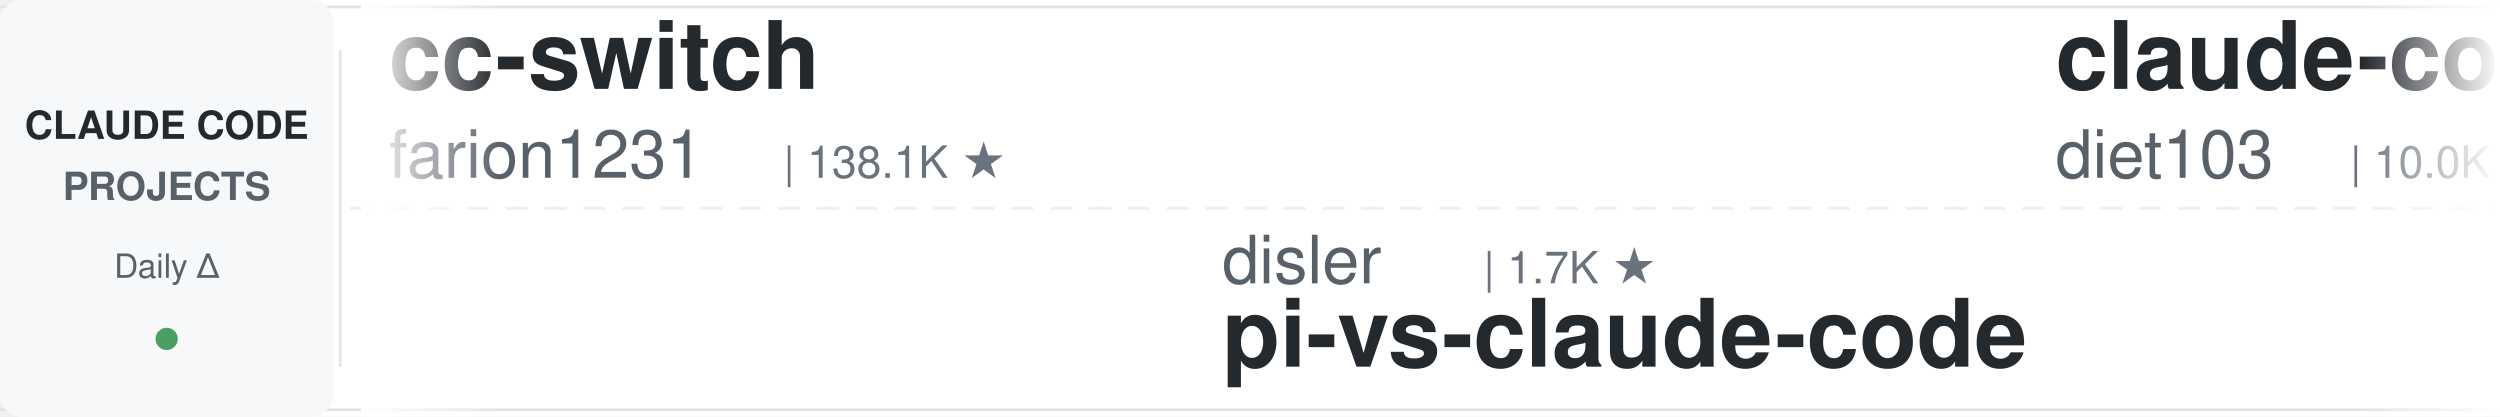
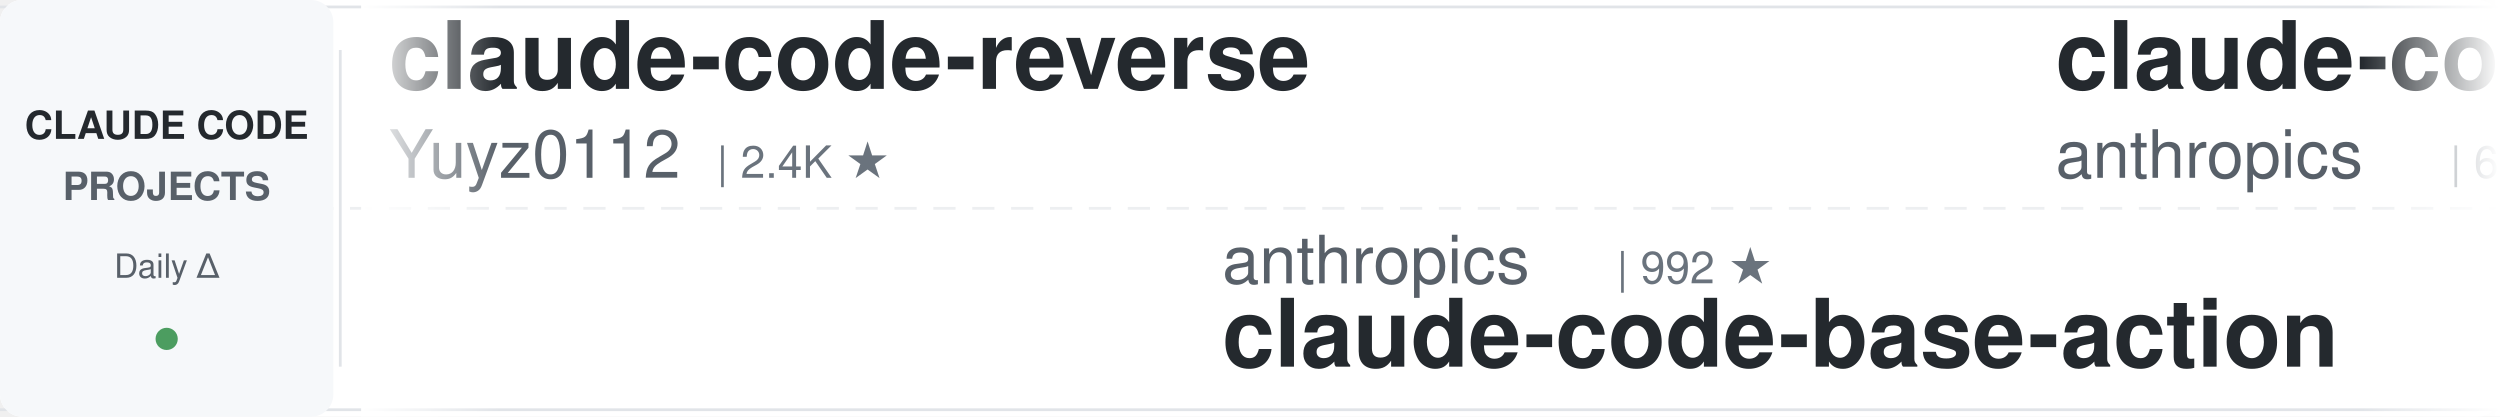
<svg xmlns="http://www.w3.org/2000/svg" width="900" height="150">
  <defs>
    <linearGradient id="leftFade" x1="0%" y1="0%" x2="100%" y2="0%">
      <stop offset="0%" style="stop-color:#ffffff;stop-opacity:1" />
      <stop offset="100%" style="stop-color:#ffffff;stop-opacity:0" />
    </linearGradient>
    <linearGradient id="rightFade" x1="0%" y1="0%" x2="100%" y2="0%">
      <stop offset="0%" style="stop-color:#ffffff;stop-opacity:0" />
      <stop offset="100%" style="stop-color:#ffffff;stop-opacity:1" />
    </linearGradient>
  </defs>
  <rect width="900" height="150" fill="#ffffff" rx="8" />
  <rect x="0" y="2" width="900" height="1" fill="#e1e4e8" />
  <rect x="0" y="147" width="900" height="1" fill="#e1e4e8" />
  <line x1="0" y1="75" x2="900" y2="75" stroke="#e1e4e8" stroke-width="1" stroke-dasharray="8 6" opacity="0.6" />
  <rect x="0" y="0" width="120" height="150" fill="#f6f8fa" rx="8" />
  <text x="60" y="50" font-family="-apple-system, BlinkMacSystemFont, 'Segoe UI', Helvetica, Arial, sans-serif" font-size="14" font-weight="600" fill="#24292e" text-anchor="middle">CLAUDE CODE</text>
  <text x="60" y="72" font-family="-apple-system, BlinkMacSystemFont, 'Segoe UI', Helvetica, Arial, sans-serif" font-size="14" font-weight="600" fill="#586069" text-anchor="middle">PROJECTS</text>
  <text x="60" y="100" font-family="-apple-system, BlinkMacSystemFont, 'Segoe UI', Helvetica, Arial, sans-serif" font-size="12" font-weight="500" fill="#586069" text-anchor="middle">Daily Δ</text>
  <circle cx="60" cy="122" r="4" fill="#22863a" opacity="0.8" />
  <rect x="122" y="18" width="1" height="114" fill="#e1e4e8" />
  <clipPath id="tickerClip">
    <rect x="130" y="0" width="770" height="150" />
  </clipPath>
  <g clip-path="url(#tickerClip)">
    <g id="tickerItems">
      <animateTransform attributeName="transform" attributeType="XML" type="translate" from="0 0" to="-3000 0" dur="54s" repeatCount="indefinite" />
      <g transform="translate(0, 0)">
-         <text x="140" y="32" font-family="-apple-system, BlinkMacSystemFont, 'Segoe UI', Helvetica, Arial, sans-serif" font-size="34" font-weight="600" fill="#24292e">cc-switch</text>
-         <text x="140" y="64" font-family="-apple-system, BlinkMacSystemFont, 'Segoe UI', Helvetica, Arial, sans-serif" font-size="24" font-weight="400" fill="#586069">farion1231</text>
-         <text x="282" y="64" font-family="-apple-system, BlinkMacSystemFont, 'Segoe UI', Helvetica, Arial, sans-serif" font-size="16" font-weight="500" fill="#6a737d">| 138.1K ★</text>
+         <text x="140" y="32" font-family="-apple-system, BlinkMacSystemFont, 'Segoe UI', Helvetica, Arial, sans-serif" font-size="34" font-weight="600" fill="#24292e">claude-code-reverse</text>
+         <text x="140" y="64" font-family="-apple-system, BlinkMacSystemFont, 'Segoe UI', Helvetica, Arial, sans-serif" font-size="24" font-weight="400" fill="#586069">Yuyz0112</text>
+         <text x="258" y="64" font-family="-apple-system, BlinkMacSystemFont, 'Segoe UI', Helvetica, Arial, sans-serif" font-size="16" font-weight="500" fill="#6a737d">| 2.4K ★</text>
      </g>
      <g transform="translate(300, 0)">
-         <text x="140" y="102" font-family="-apple-system, BlinkMacSystemFont, 'Segoe UI', Helvetica, Arial, sans-serif" font-size="24" font-weight="400" fill="#586069">disler</text>
-         <text x="234" y="102" font-family="-apple-system, BlinkMacSystemFont, 'Segoe UI', Helvetica, Arial, sans-serif" font-size="16" font-weight="500" fill="#6a737d">| 1.7K ★</text>
-         <text x="140" y="132" font-family="-apple-system, BlinkMacSystemFont, 'Segoe UI', Helvetica, Arial, sans-serif" font-size="34" font-weight="600" fill="#24292e">pi-vs-claude-code</text>
+         <text x="140" y="102" font-family="-apple-system, BlinkMacSystemFont, 'Segoe UI', Helvetica, Arial, sans-serif" font-size="24" font-weight="400" fill="#586069">anthropics</text>
+         <text x="282" y="102" font-family="-apple-system, BlinkMacSystemFont, 'Segoe UI', Helvetica, Arial, sans-serif" font-size="16" font-weight="500" fill="#6a737d">| 992 ★</text>
+         <text x="140" y="132" font-family="-apple-system, BlinkMacSystemFont, 'Segoe UI', Helvetica, Arial, sans-serif" font-size="34" font-weight="600" fill="#24292e">claude-code-base-action</text>
      </g>
      <g transform="translate(600, 0)">
-         <text x="140" y="32" font-family="-apple-system, BlinkMacSystemFont, 'Segoe UI', Helvetica, Arial, sans-serif" font-size="34" font-weight="600" fill="#24292e">claude-code-infrastructu...</text>
-         <text x="140" y="64" font-family="-apple-system, BlinkMacSystemFont, 'Segoe UI', Helvetica, Arial, sans-serif" font-size="24" font-weight="400" fill="#586069">diet103</text>
-         <text x="246" y="64" font-family="-apple-system, BlinkMacSystemFont, 'Segoe UI', Helvetica, Arial, sans-serif" font-size="16" font-weight="500" fill="#6a737d">| 10.0K ★</text>
+         <text x="140" y="32" font-family="-apple-system, BlinkMacSystemFont, 'Segoe UI', Helvetica, Arial, sans-serif" font-size="34" font-weight="600" fill="#24292e">claude-code-security-rev...</text>
+         <text x="140" y="64" font-family="-apple-system, BlinkMacSystemFont, 'Segoe UI', Helvetica, Arial, sans-serif" font-size="24" font-weight="400" fill="#586069">anthropics</text>
+         <text x="282" y="64" font-family="-apple-system, BlinkMacSystemFont, 'Segoe UI', Helvetica, Arial, sans-serif" font-size="16" font-weight="500" fill="#6a737d">| 6.3K ★</text>
      </g>
      <g transform="translate(900, 0)">
-         <text x="140" y="102" font-family="-apple-system, BlinkMacSystemFont, 'Segoe UI', Helvetica, Arial, sans-serif" font-size="24" font-weight="400" fill="#586069">edmund-io</text>
-         <text x="270" y="102" font-family="-apple-system, BlinkMacSystemFont, 'Segoe UI', Helvetica, Arial, sans-serif" font-size="16" font-weight="500" fill="#6a737d">| 1.5K ★</text>
-         <text x="140" y="132" font-family="-apple-system, BlinkMacSystemFont, 'Segoe UI', Helvetica, Arial, sans-serif" font-size="34" font-weight="600" fill="#24292e">edmunds-claude-code</text>
+         <text x="140" y="102" font-family="-apple-system, BlinkMacSystemFont, 'Segoe UI', Helvetica, Arial, sans-serif" font-size="24" font-weight="400" fill="#586069">zebbern</text>
+         <text x="246" y="102" font-family="-apple-system, BlinkMacSystemFont, 'Segoe UI', Helvetica, Arial, sans-serif" font-size="16" font-weight="500" fill="#6a737d">| 4.6K ★</text>
+         <text x="140" y="132" font-family="-apple-system, BlinkMacSystemFont, 'Segoe UI', Helvetica, Arial, sans-serif" font-size="34" font-weight="600" fill="#24292e">claude-code-guide</text>
      </g>
      <g transform="translate(1200, 0)">
-         <text x="140" y="32" font-family="-apple-system, BlinkMacSystemFont, 'Segoe UI', Helvetica, Arial, sans-serif" font-size="34" font-weight="600" fill="#24292e">claude-code-best-practic...</text>
-         <text x="140" y="64" font-family="-apple-system, BlinkMacSystemFont, 'Segoe UI', Helvetica, Arial, sans-serif" font-size="24" font-weight="400" fill="#586069">shanraisshan</text>
-         <text x="306" y="64" font-family="-apple-system, BlinkMacSystemFont, 'Segoe UI', Helvetica, Arial, sans-serif" font-size="16" font-weight="500" fill="#6a737d">| 66.5K ★</text>
+         <text x="140" y="32" font-family="-apple-system, BlinkMacSystemFont, 'Segoe UI', Helvetica, Arial, sans-serif" font-size="34" font-weight="600" fill="#24292e">claude-code-ultimate-gui...</text>
+         <text x="140" y="64" font-family="-apple-system, BlinkMacSystemFont, 'Segoe UI', Helvetica, Arial, sans-serif" font-size="24" font-weight="400" fill="#586069">FlorianBruniaux</text>
+         <text x="342" y="64" font-family="-apple-system, BlinkMacSystemFont, 'Segoe UI', Helvetica, Arial, sans-serif" font-size="16" font-weight="500" fill="#6a737d">| 6.1K ★</text>
      </g>
      <g transform="translate(1500, 0)">
-         <text x="140" y="102" font-family="-apple-system, BlinkMacSystemFont, 'Segoe UI', Helvetica, Arial, sans-serif" font-size="24" font-weight="400" fill="#586069">ccplugins</text>
-         <text x="270" y="102" font-family="-apple-system, BlinkMacSystemFont, 'Segoe UI', Helvetica, Arial, sans-serif" font-size="16" font-weight="500" fill="#6a737d">| 954 ★</text>
-         <text x="140" y="132" font-family="-apple-system, BlinkMacSystemFont, 'Segoe UI', Helvetica, Arial, sans-serif" font-size="34" font-weight="600" fill="#24292e">awesome-claude-code-plug...</text>
+         <text x="140" y="102" font-family="-apple-system, BlinkMacSystemFont, 'Segoe UI', Helvetica, Arial, sans-serif" font-size="24" font-weight="400" fill="#586069">farion1231</text>
+         <text x="282" y="102" font-family="-apple-system, BlinkMacSystemFont, 'Segoe UI', Helvetica, Arial, sans-serif" font-size="16" font-weight="500" fill="#6a737d">| 138.3K ★</text>
+         <text x="140" y="132" font-family="-apple-system, BlinkMacSystemFont, 'Segoe UI', Helvetica, Arial, sans-serif" font-size="34" font-weight="600" fill="#24292e">cc-switch</text>
      </g>
      <g transform="translate(1800, 0)">
-         <text x="140" y="32" font-family="-apple-system, BlinkMacSystemFont, 'Segoe UI', Helvetica, Arial, sans-serif" font-size="34" font-weight="600" fill="#24292e">Dive-into-Claude-Code</text>
-         <text x="140" y="64" font-family="-apple-system, BlinkMacSystemFont, 'Segoe UI', Helvetica, Arial, sans-serif" font-size="24" font-weight="400" fill="#586069">VILA-Lab</text>
-         <text x="258" y="64" font-family="-apple-system, BlinkMacSystemFont, 'Segoe UI', Helvetica, Arial, sans-serif" font-size="16" font-weight="500" fill="#6a737d">| 2.1K ★</text>
+         <text x="140" y="32" font-family="-apple-system, BlinkMacSystemFont, 'Segoe UI', Helvetica, Arial, sans-serif" font-size="34" font-weight="600" fill="#24292e">claude-code-my-workflow</text>
+         <text x="140" y="64" font-family="-apple-system, BlinkMacSystemFont, 'Segoe UI', Helvetica, Arial, sans-serif" font-size="24" font-weight="400" fill="#586069">pedrohcgs</text>
+         <text x="270" y="64" font-family="-apple-system, BlinkMacSystemFont, 'Segoe UI', Helvetica, Arial, sans-serif" font-size="16" font-weight="500" fill="#6a737d">| 1.6K ★</text>
      </g>
      <g transform="translate(2100, 0)">
-         <text x="140" y="102" font-family="-apple-system, BlinkMacSystemFont, 'Segoe UI', Helvetica, Arial, sans-serif" font-size="24" font-weight="400" fill="#586069">JrCx7scC</text>
-         <text x="258" y="102" font-family="-apple-system, BlinkMacSystemFont, 'Segoe UI', Helvetica, Arial, sans-serif" font-size="16" font-weight="500" fill="#6a737d">| 376 ★</text>
-         <text x="140" y="132" font-family="-apple-system, BlinkMacSystemFont, 'Segoe UI', Helvetica, Arial, sans-serif" font-size="34" font-weight="600" fill="#24292e">claude-code-source</text>
+         <text x="140" y="102" font-family="-apple-system, BlinkMacSystemFont, 'Segoe UI', Helvetica, Arial, sans-serif" font-size="24" font-weight="400" fill="#586069">ding113</text>
+         <text x="246" y="102" font-family="-apple-system, BlinkMacSystemFont, 'Segoe UI', Helvetica, Arial, sans-serif" font-size="16" font-weight="500" fill="#6a737d">| 3.4K ★</text>
+         <text x="140" y="132" font-family="-apple-system, BlinkMacSystemFont, 'Segoe UI', Helvetica, Arial, sans-serif" font-size="34" font-weight="600" fill="#24292e">claude-code-hub</text>
      </g>
      <g transform="translate(2400, 0)">
-         <text x="140" y="32" font-family="-apple-system, BlinkMacSystemFont, 'Segoe UI', Helvetica, Arial, sans-serif" font-size="34" font-weight="600" fill="#24292e">system_prompts_leaks</text>
-         <text x="140" y="64" font-family="-apple-system, BlinkMacSystemFont, 'Segoe UI', Helvetica, Arial, sans-serif" font-size="24" font-weight="400" fill="#586069">asgeirtj</text>
-         <text x="258" y="64" font-family="-apple-system, BlinkMacSystemFont, 'Segoe UI', Helvetica, Arial, sans-serif" font-size="16" font-weight="500" fill="#6a737d">| 68.5K ★</text>
+         <text x="140" y="32" font-family="-apple-system, BlinkMacSystemFont, 'Segoe UI', Helvetica, Arial, sans-serif" font-size="34" font-weight="600" fill="#24292e">how-claude-code-works</text>
+         <text x="140" y="64" font-family="-apple-system, BlinkMacSystemFont, 'Segoe UI', Helvetica, Arial, sans-serif" font-size="24" font-weight="400" fill="#586069">Windy3f3f3f3f</text>
+         <text x="318" y="64" font-family="-apple-system, BlinkMacSystemFont, 'Segoe UI', Helvetica, Arial, sans-serif" font-size="16" font-weight="500" fill="#6a737d">| 3.7K ★</text>
      </g>
      <g transform="translate(2700, 0)">
-         <text x="140" y="102" font-family="-apple-system, BlinkMacSystemFont, 'Segoe UI', Helvetica, Arial, sans-serif" font-size="24" font-weight="400" fill="#586069">fuergaosi233</text>
-         <text x="306" y="102" font-family="-apple-system, BlinkMacSystemFont, 'Segoe UI', Helvetica, Arial, sans-serif" font-size="16" font-weight="500" fill="#6a737d">| 2.8K ★</text>
-         <text x="140" y="132" font-family="-apple-system, BlinkMacSystemFont, 'Segoe UI', Helvetica, Arial, sans-serif" font-size="34" font-weight="600" fill="#24292e">claude-code-proxy</text>
+         <text x="140" y="102" font-family="-apple-system, BlinkMacSystemFont, 'Segoe UI', Helvetica, Arial, sans-serif" font-size="24" font-weight="400" fill="#586069">luyao618</text>
+         <text x="258" y="102" font-family="-apple-system, BlinkMacSystemFont, 'Segoe UI', Helvetica, Arial, sans-serif" font-size="16" font-weight="500" fill="#6a737d">| 1.7K ★</text>
+         <text x="140" y="132" font-family="-apple-system, BlinkMacSystemFont, 'Segoe UI', Helvetica, Arial, sans-serif" font-size="34" font-weight="600" fill="#24292e">Claude-Code-Source-Study</text>
      </g>
      <g transform="translate(3000, 0)">
-         <text x="140" y="32" font-family="-apple-system, BlinkMacSystemFont, 'Segoe UI', Helvetica, Arial, sans-serif" font-size="34" font-weight="600" fill="#24292e">cc-switch</text>
-         <text x="140" y="64" font-family="-apple-system, BlinkMacSystemFont, 'Segoe UI', Helvetica, Arial, sans-serif" font-size="24" font-weight="400" fill="#586069">farion1231</text>
-         <text x="282" y="64" font-family="-apple-system, BlinkMacSystemFont, 'Segoe UI', Helvetica, Arial, sans-serif" font-size="16" font-weight="500" fill="#6a737d">| 138.1K ★</text>
+         <text x="140" y="32" font-family="-apple-system, BlinkMacSystemFont, 'Segoe UI', Helvetica, Arial, sans-serif" font-size="34" font-weight="600" fill="#24292e">claude-code-reverse</text>
+         <text x="140" y="64" font-family="-apple-system, BlinkMacSystemFont, 'Segoe UI', Helvetica, Arial, sans-serif" font-size="24" font-weight="400" fill="#586069">Yuyz0112</text>
+         <text x="258" y="64" font-family="-apple-system, BlinkMacSystemFont, 'Segoe UI', Helvetica, Arial, sans-serif" font-size="16" font-weight="500" fill="#6a737d">| 2.4K ★</text>
      </g>
      <g transform="translate(3300, 0)">
-         <text x="140" y="102" font-family="-apple-system, BlinkMacSystemFont, 'Segoe UI', Helvetica, Arial, sans-serif" font-size="24" font-weight="400" fill="#586069">disler</text>
-         <text x="234" y="102" font-family="-apple-system, BlinkMacSystemFont, 'Segoe UI', Helvetica, Arial, sans-serif" font-size="16" font-weight="500" fill="#6a737d">| 1.7K ★</text>
-         <text x="140" y="132" font-family="-apple-system, BlinkMacSystemFont, 'Segoe UI', Helvetica, Arial, sans-serif" font-size="34" font-weight="600" fill="#24292e">pi-vs-claude-code</text>
+         <text x="140" y="102" font-family="-apple-system, BlinkMacSystemFont, 'Segoe UI', Helvetica, Arial, sans-serif" font-size="24" font-weight="400" fill="#586069">anthropics</text>
+         <text x="282" y="102" font-family="-apple-system, BlinkMacSystemFont, 'Segoe UI', Helvetica, Arial, sans-serif" font-size="16" font-weight="500" fill="#6a737d">| 992 ★</text>
+         <text x="140" y="132" font-family="-apple-system, BlinkMacSystemFont, 'Segoe UI', Helvetica, Arial, sans-serif" font-size="34" font-weight="600" fill="#24292e">claude-code-base-action</text>
      </g>
      <g transform="translate(3600, 0)">
-         <text x="140" y="32" font-family="-apple-system, BlinkMacSystemFont, 'Segoe UI', Helvetica, Arial, sans-serif" font-size="34" font-weight="600" fill="#24292e">claude-code-infrastructu...</text>
-         <text x="140" y="64" font-family="-apple-system, BlinkMacSystemFont, 'Segoe UI', Helvetica, Arial, sans-serif" font-size="24" font-weight="400" fill="#586069">diet103</text>
-         <text x="246" y="64" font-family="-apple-system, BlinkMacSystemFont, 'Segoe UI', Helvetica, Arial, sans-serif" font-size="16" font-weight="500" fill="#6a737d">| 10.0K ★</text>
+         <text x="140" y="32" font-family="-apple-system, BlinkMacSystemFont, 'Segoe UI', Helvetica, Arial, sans-serif" font-size="34" font-weight="600" fill="#24292e">claude-code-security-rev...</text>
+         <text x="140" y="64" font-family="-apple-system, BlinkMacSystemFont, 'Segoe UI', Helvetica, Arial, sans-serif" font-size="24" font-weight="400" fill="#586069">anthropics</text>
+         <text x="282" y="64" font-family="-apple-system, BlinkMacSystemFont, 'Segoe UI', Helvetica, Arial, sans-serif" font-size="16" font-weight="500" fill="#6a737d">| 6.3K ★</text>
      </g>
      <g transform="translate(3900, 0)">
-         <text x="140" y="102" font-family="-apple-system, BlinkMacSystemFont, 'Segoe UI', Helvetica, Arial, sans-serif" font-size="24" font-weight="400" fill="#586069">edmund-io</text>
-         <text x="270" y="102" font-family="-apple-system, BlinkMacSystemFont, 'Segoe UI', Helvetica, Arial, sans-serif" font-size="16" font-weight="500" fill="#6a737d">| 1.5K ★</text>
-         <text x="140" y="132" font-family="-apple-system, BlinkMacSystemFont, 'Segoe UI', Helvetica, Arial, sans-serif" font-size="34" font-weight="600" fill="#24292e">edmunds-claude-code</text>
+         <text x="140" y="102" font-family="-apple-system, BlinkMacSystemFont, 'Segoe UI', Helvetica, Arial, sans-serif" font-size="24" font-weight="400" fill="#586069">zebbern</text>
+         <text x="246" y="102" font-family="-apple-system, BlinkMacSystemFont, 'Segoe UI', Helvetica, Arial, sans-serif" font-size="16" font-weight="500" fill="#6a737d">| 4.6K ★</text>
+         <text x="140" y="132" font-family="-apple-system, BlinkMacSystemFont, 'Segoe UI', Helvetica, Arial, sans-serif" font-size="34" font-weight="600" fill="#24292e">claude-code-guide</text>
      </g>
    </g>
  </g>
  <rect x="130" y="0" width="50" height="150" fill="url(#leftFade)" />
  <rect x="850" y="0" width="50" height="150" fill="url(#rightFade)" />
</svg>
